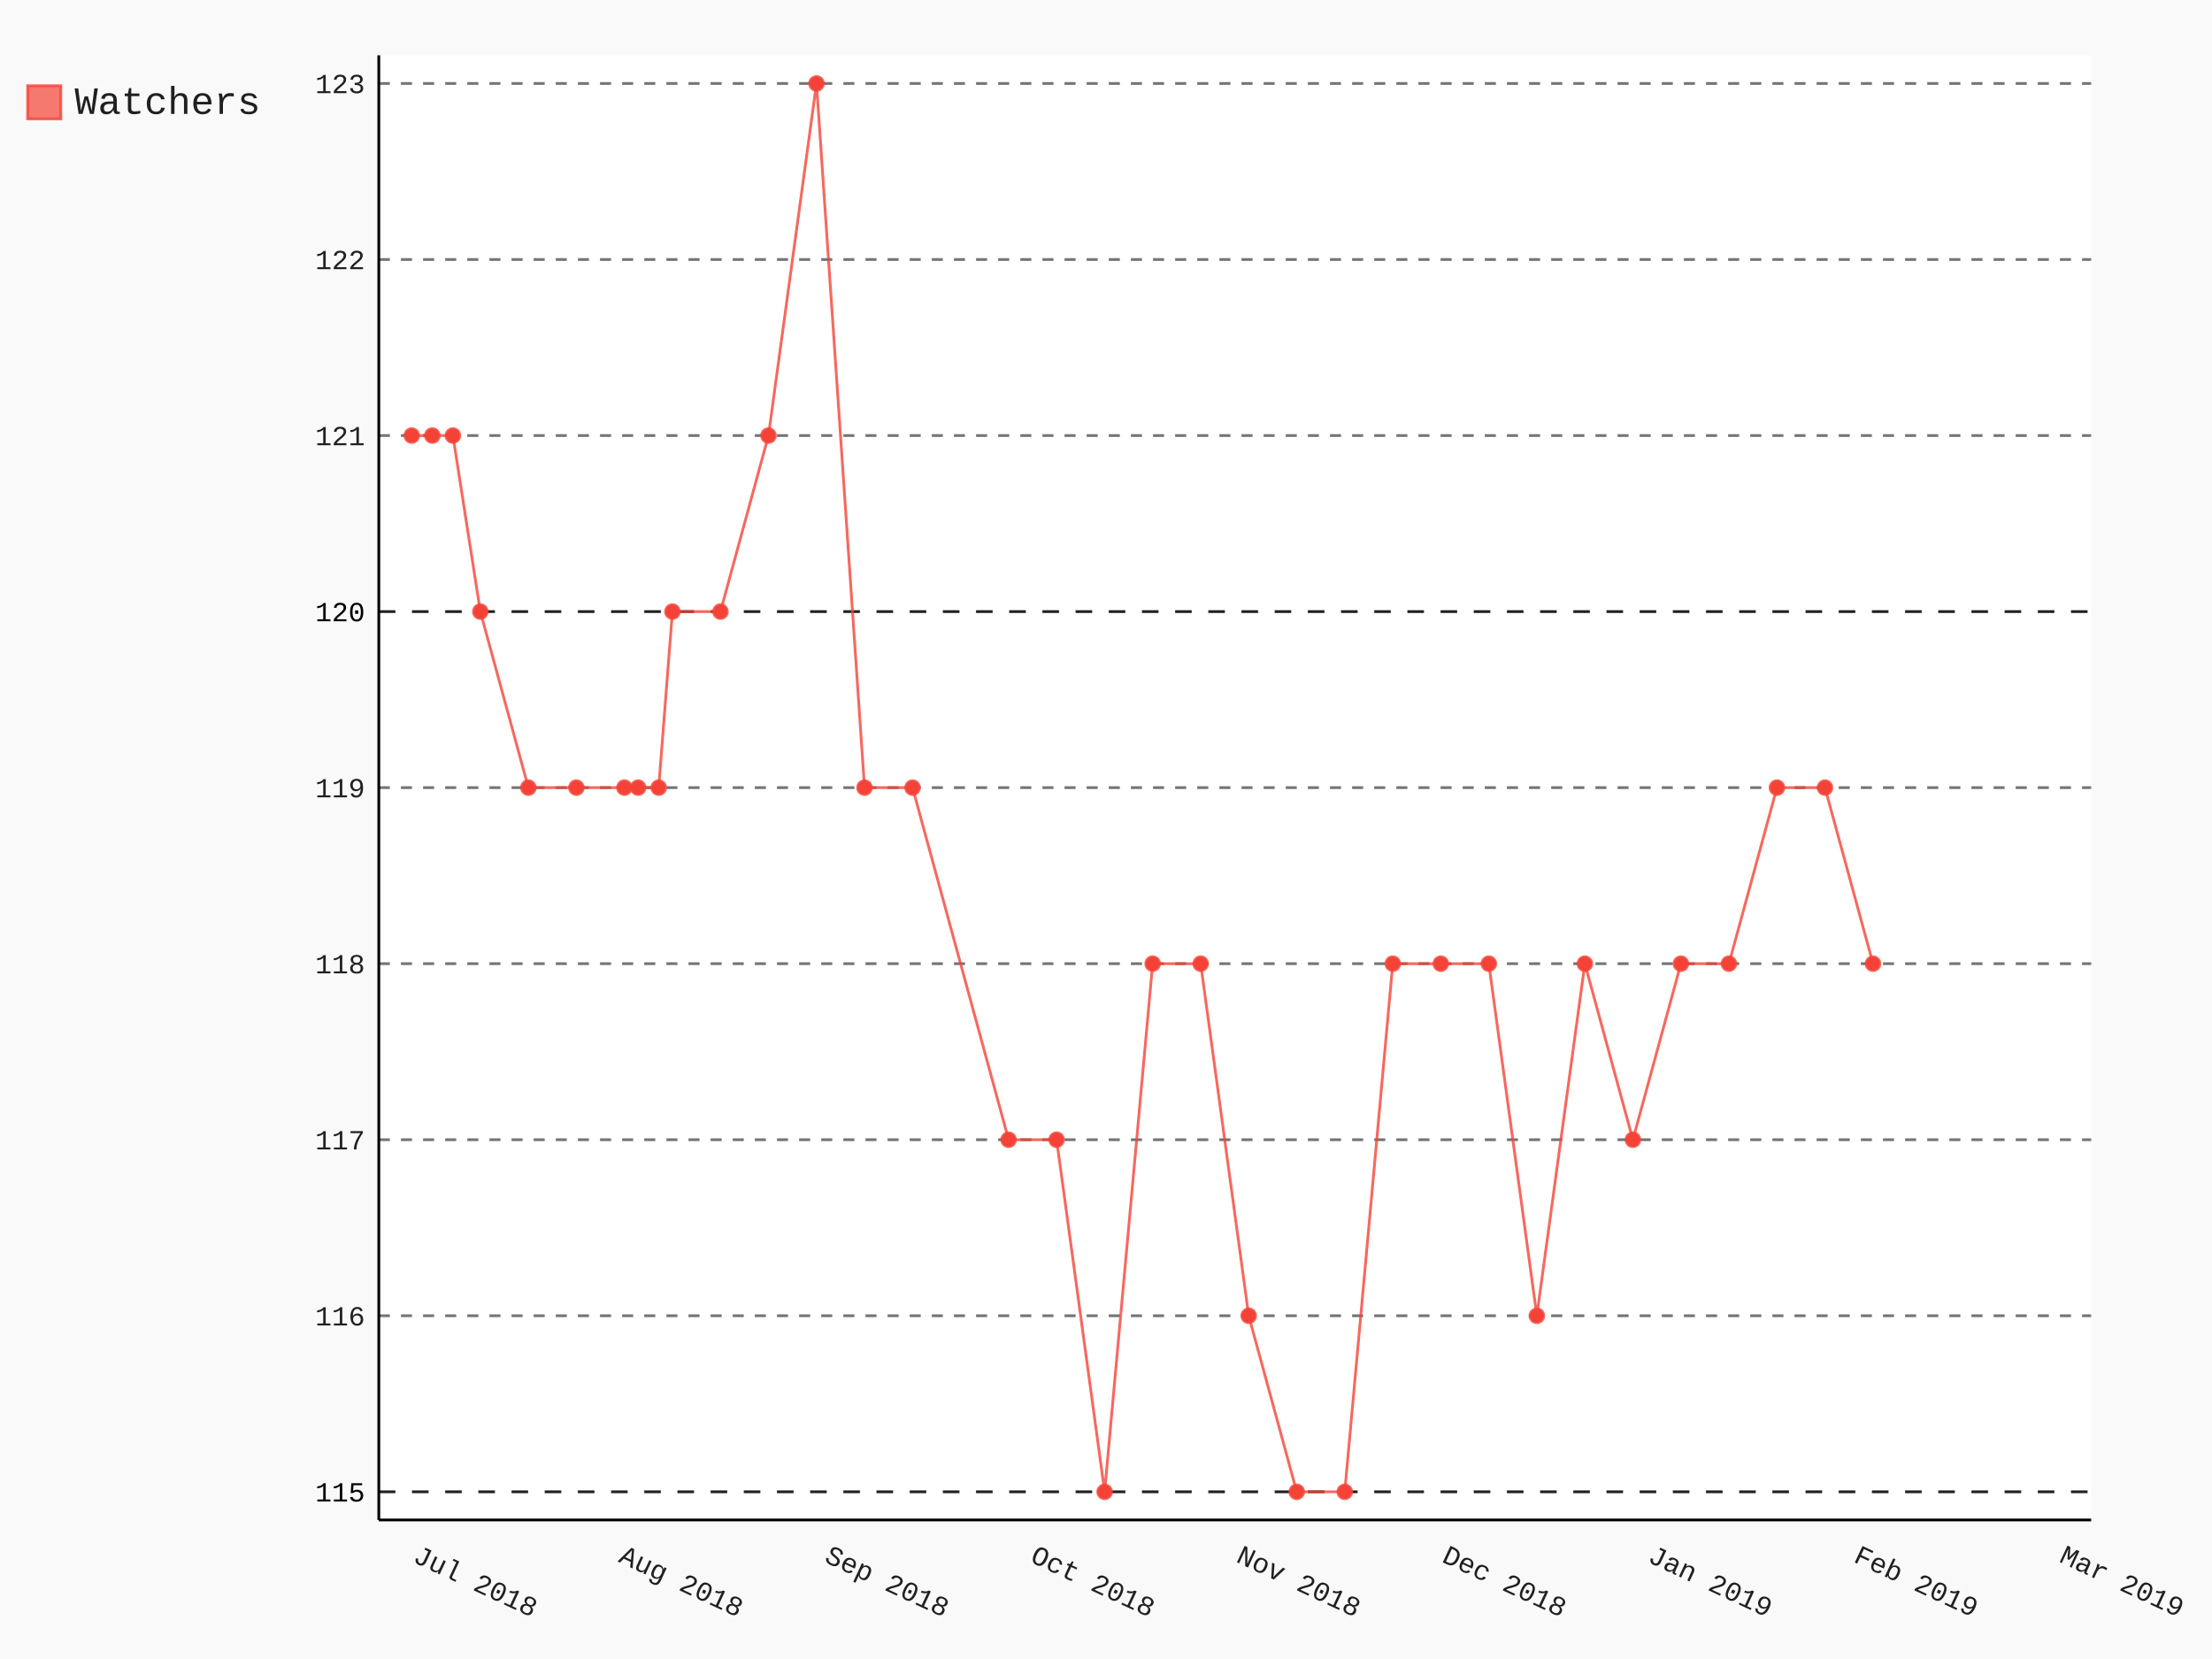
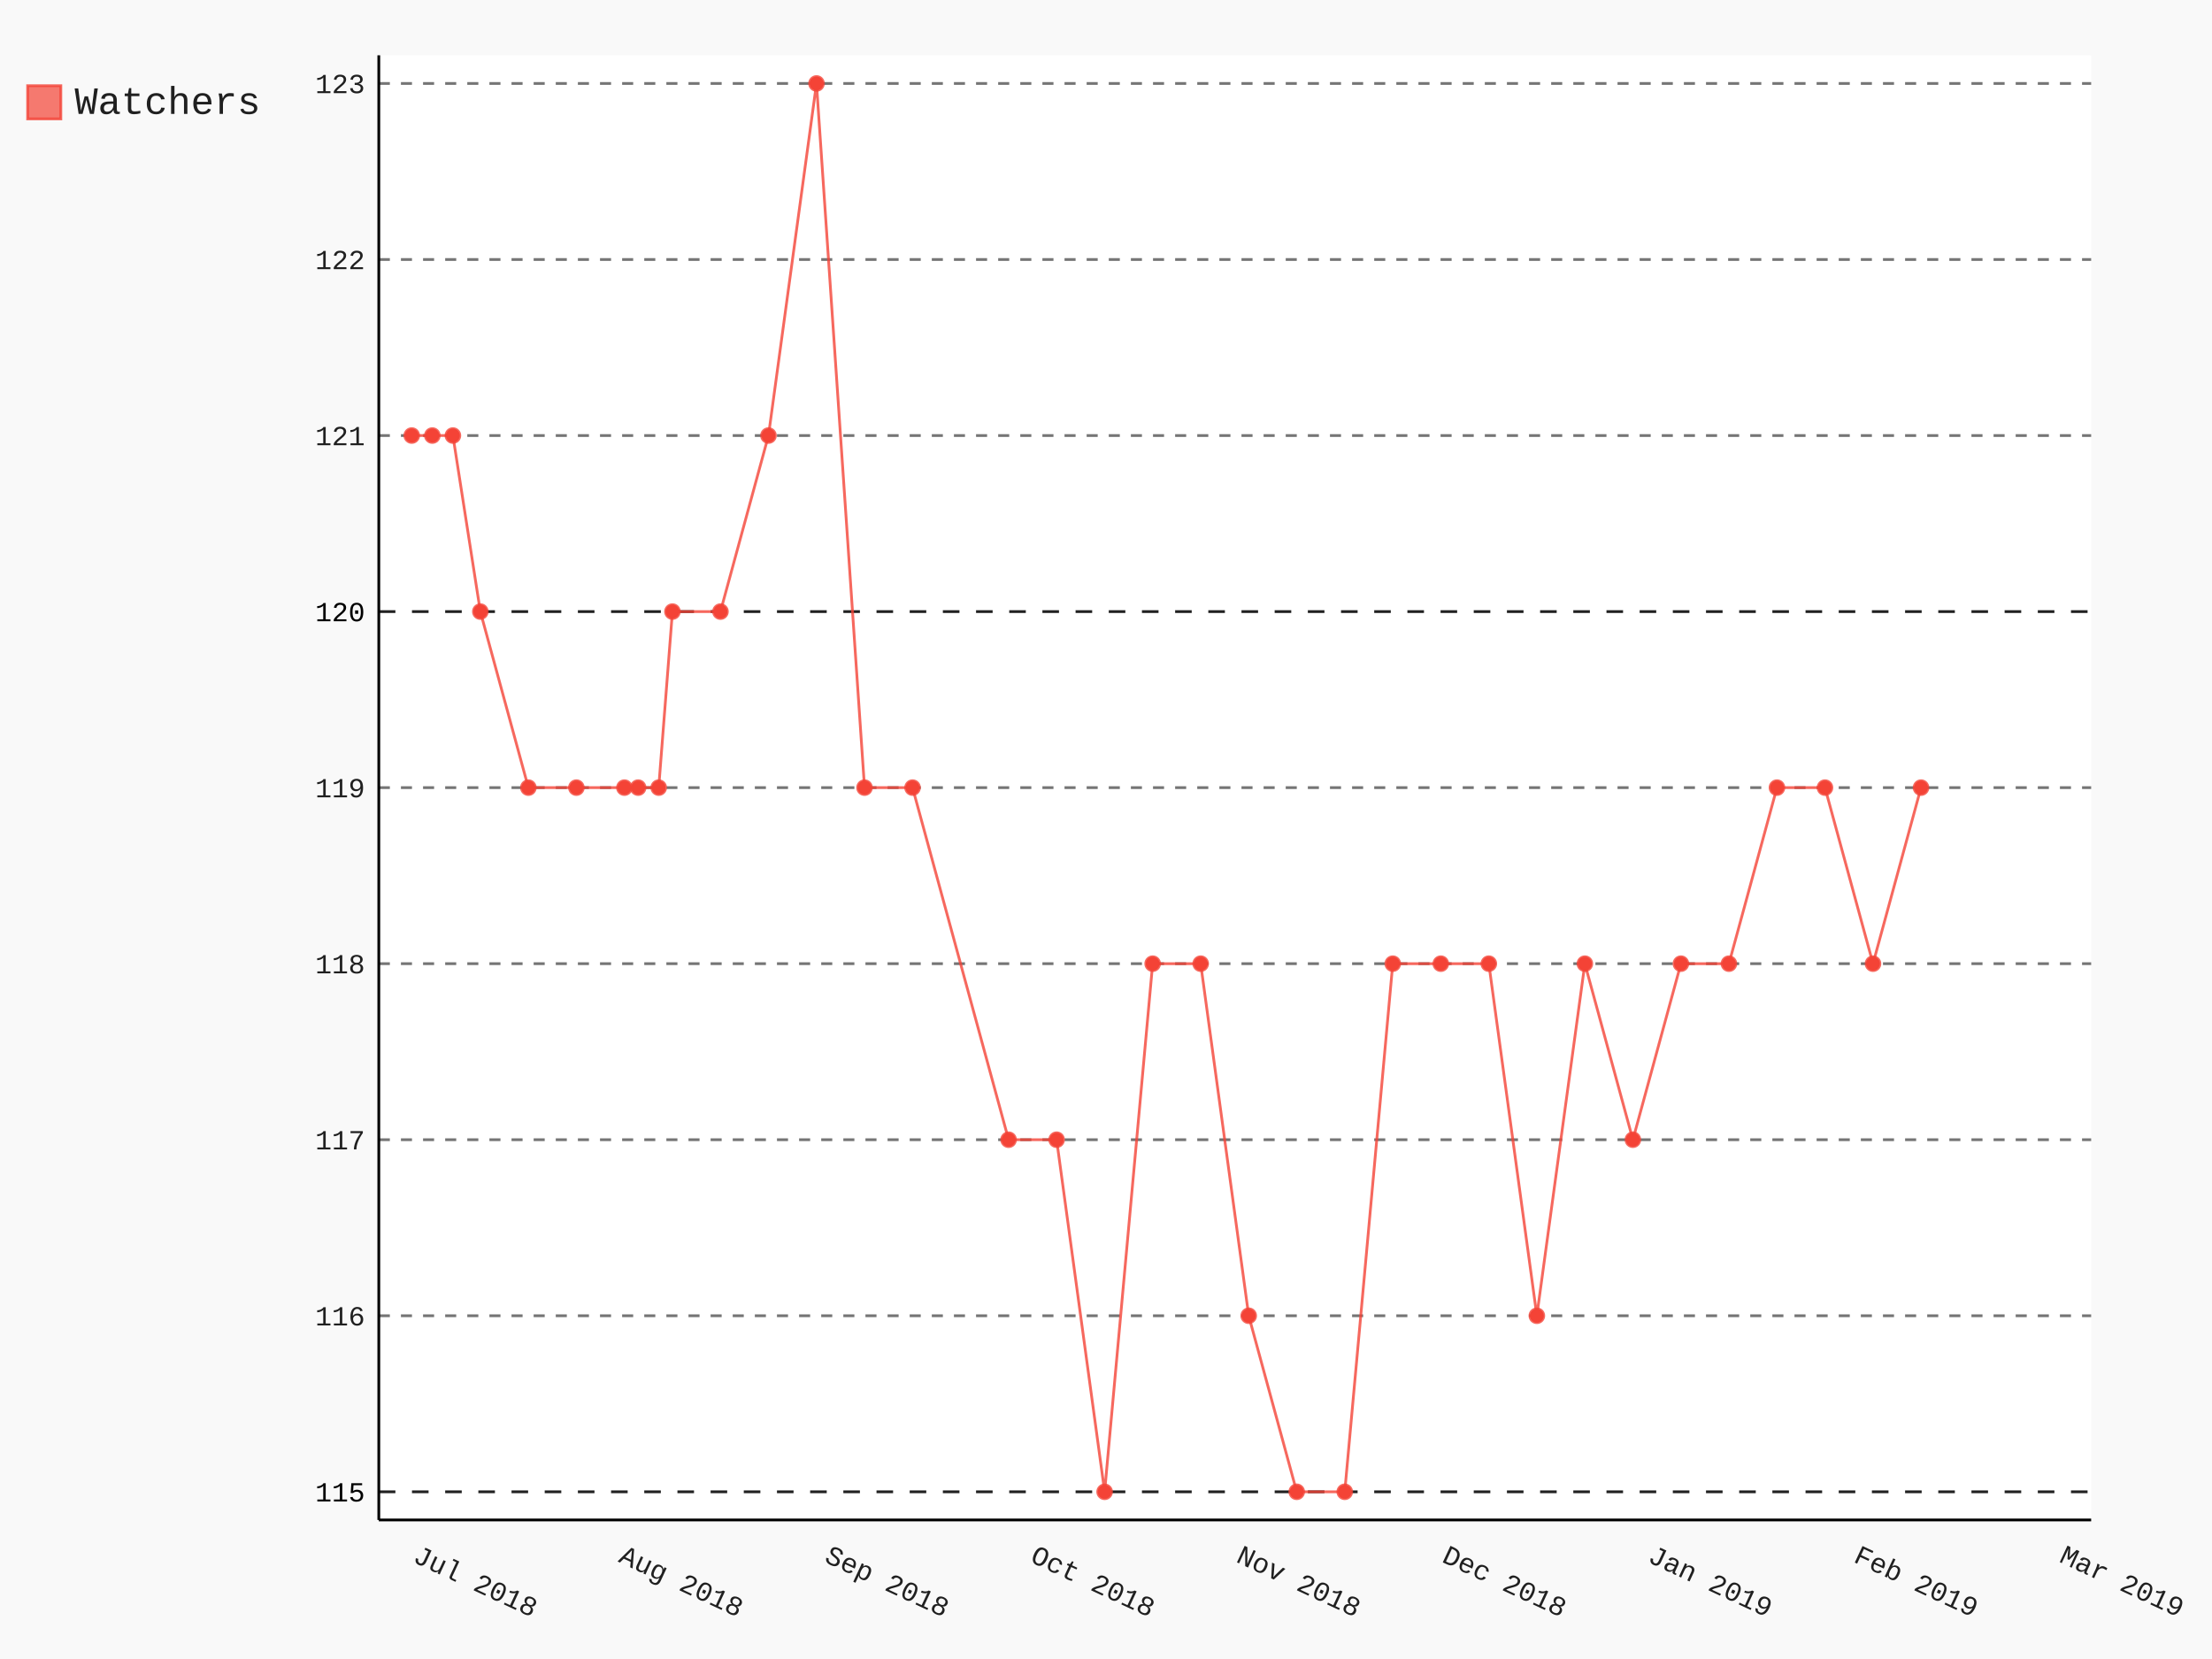
- <svg xmlns="http://www.w3.org/2000/svg" class="pygal-chart" id="chart-f0ed4938-9b56-4d25-bc32-b0500ae41add" viewBox="0 0 800 600">
+ <svg xmlns="http://www.w3.org/2000/svg" class="pygal-chart" id="chart-9d3630bd-e6de-4e2f-aa2a-68139c713063" viewBox="0 0 800 600">
  <defs>
-     <style type="text/css">#chart-f0ed4938-9b56-4d25-bc32-b0500ae41add{-webkit-user-select:none;-webkit-font-smoothing:antialiased;font-family:Consolas,"Liberation Mono",Menlo,Courier,monospace}#chart-f0ed4938-9b56-4d25-bc32-b0500ae41add .title{font-family:Consolas,"Liberation Mono",Menlo,Courier,monospace;font-size:16px}#chart-f0ed4938-9b56-4d25-bc32-b0500ae41add .legends .legend text{font-family:Consolas,"Liberation Mono",Menlo,Courier,monospace;font-size:14px}#chart-f0ed4938-9b56-4d25-bc32-b0500ae41add .axis text{font-family:Consolas,"Liberation Mono",Menlo,Courier,monospace;font-size:10px}#chart-f0ed4938-9b56-4d25-bc32-b0500ae41add .axis text.major{font-family:Consolas,"Liberation Mono",Menlo,Courier,monospace;font-size:10px}#chart-f0ed4938-9b56-4d25-bc32-b0500ae41add .text-overlay text.value{font-family:Consolas,"Liberation Mono",Menlo,Courier,monospace;font-size:16px}#chart-f0ed4938-9b56-4d25-bc32-b0500ae41add .text-overlay text.label{font-family:Consolas,"Liberation Mono",Menlo,Courier,monospace;font-size:10px}#chart-f0ed4938-9b56-4d25-bc32-b0500ae41add .tooltip{font-family:Consolas,"Liberation Mono",Menlo,Courier,monospace;font-size:14px}#chart-f0ed4938-9b56-4d25-bc32-b0500ae41add text.no_data{font-family:Consolas,"Liberation Mono",Menlo,Courier,monospace;font-size:64px}
- #chart-f0ed4938-9b56-4d25-bc32-b0500ae41add{background-color:rgba(249,249,249,1)}#chart-f0ed4938-9b56-4d25-bc32-b0500ae41add path,#chart-f0ed4938-9b56-4d25-bc32-b0500ae41add line,#chart-f0ed4938-9b56-4d25-bc32-b0500ae41add rect,#chart-f0ed4938-9b56-4d25-bc32-b0500ae41add circle{-webkit-transition:150ms;-moz-transition:150ms;transition:150ms}#chart-f0ed4938-9b56-4d25-bc32-b0500ae41add .graph &gt; .background{fill:rgba(249,249,249,1)}#chart-f0ed4938-9b56-4d25-bc32-b0500ae41add .plot &gt; .background{fill:rgba(255,255,255,1)}#chart-f0ed4938-9b56-4d25-bc32-b0500ae41add .graph{fill:rgba(0,0,0,.87)}#chart-f0ed4938-9b56-4d25-bc32-b0500ae41add text.no_data{fill:rgba(0,0,0,1)}#chart-f0ed4938-9b56-4d25-bc32-b0500ae41add .title{fill:rgba(0,0,0,1)}#chart-f0ed4938-9b56-4d25-bc32-b0500ae41add .legends .legend text{fill:rgba(0,0,0,.87)}#chart-f0ed4938-9b56-4d25-bc32-b0500ae41add .legends .legend:hover text{fill:rgba(0,0,0,1)}#chart-f0ed4938-9b56-4d25-bc32-b0500ae41add .axis .line{stroke:rgba(0,0,0,1)}#chart-f0ed4938-9b56-4d25-bc32-b0500ae41add .axis .guide.line{stroke:rgba(0,0,0,.54)}#chart-f0ed4938-9b56-4d25-bc32-b0500ae41add .axis .major.line{stroke:rgba(0,0,0,.87)}#chart-f0ed4938-9b56-4d25-bc32-b0500ae41add .axis text.major{fill:rgba(0,0,0,1)}#chart-f0ed4938-9b56-4d25-bc32-b0500ae41add .axis.y .guides:hover .guide.line,#chart-f0ed4938-9b56-4d25-bc32-b0500ae41add .line-graph .axis.x .guides:hover .guide.line,#chart-f0ed4938-9b56-4d25-bc32-b0500ae41add .stackedline-graph .axis.x .guides:hover .guide.line,#chart-f0ed4938-9b56-4d25-bc32-b0500ae41add .xy-graph .axis.x .guides:hover .guide.line{stroke:rgba(0,0,0,1)}#chart-f0ed4938-9b56-4d25-bc32-b0500ae41add .axis .guides:hover text{fill:rgba(0,0,0,1)}#chart-f0ed4938-9b56-4d25-bc32-b0500ae41add .reactive{fill-opacity:.7;stroke-opacity:.8}#chart-f0ed4938-9b56-4d25-bc32-b0500ae41add .ci{stroke:rgba(0,0,0,.87)}#chart-f0ed4938-9b56-4d25-bc32-b0500ae41add .reactive.active,#chart-f0ed4938-9b56-4d25-bc32-b0500ae41add .active .reactive{fill-opacity:.8;stroke-opacity:.9;stroke-width:4}#chart-f0ed4938-9b56-4d25-bc32-b0500ae41add .ci .reactive.active{stroke-width:1.5}#chart-f0ed4938-9b56-4d25-bc32-b0500ae41add .series text{fill:rgba(0,0,0,1)}#chart-f0ed4938-9b56-4d25-bc32-b0500ae41add .tooltip rect{fill:rgba(255,255,255,1);stroke:rgba(0,0,0,1);-webkit-transition:opacity 150ms;-moz-transition:opacity 150ms;transition:opacity 150ms}#chart-f0ed4938-9b56-4d25-bc32-b0500ae41add .tooltip .label{fill:rgba(0,0,0,.87)}#chart-f0ed4938-9b56-4d25-bc32-b0500ae41add .tooltip .label{fill:rgba(0,0,0,.87)}#chart-f0ed4938-9b56-4d25-bc32-b0500ae41add .tooltip .legend{font-size:.8em;fill:rgba(0,0,0,.54)}#chart-f0ed4938-9b56-4d25-bc32-b0500ae41add .tooltip .x_label{font-size:.6em;fill:rgba(0,0,0,1)}#chart-f0ed4938-9b56-4d25-bc32-b0500ae41add .tooltip .xlink{font-size:.5em;text-decoration:underline}#chart-f0ed4938-9b56-4d25-bc32-b0500ae41add .tooltip .value{font-size:1.5em}#chart-f0ed4938-9b56-4d25-bc32-b0500ae41add .bound{font-size:.5em}#chart-f0ed4938-9b56-4d25-bc32-b0500ae41add .max-value{font-size:.75em;fill:rgba(0,0,0,.54)}#chart-f0ed4938-9b56-4d25-bc32-b0500ae41add .map-element{fill:rgba(255,255,255,1);stroke:rgba(0,0,0,.54) !important}#chart-f0ed4938-9b56-4d25-bc32-b0500ae41add .map-element .reactive{fill-opacity:inherit;stroke-opacity:inherit}#chart-f0ed4938-9b56-4d25-bc32-b0500ae41add .color-0,#chart-f0ed4938-9b56-4d25-bc32-b0500ae41add .color-0 a:visited{stroke:#F44336;fill:#F44336}#chart-f0ed4938-9b56-4d25-bc32-b0500ae41add .text-overlay .color-0 text{fill:black}
- #chart-f0ed4938-9b56-4d25-bc32-b0500ae41add text.no_data{text-anchor:middle}#chart-f0ed4938-9b56-4d25-bc32-b0500ae41add .guide.line{fill:none}#chart-f0ed4938-9b56-4d25-bc32-b0500ae41add .centered{text-anchor:middle}#chart-f0ed4938-9b56-4d25-bc32-b0500ae41add .title{text-anchor:middle}#chart-f0ed4938-9b56-4d25-bc32-b0500ae41add .legends .legend text{fill-opacity:1}#chart-f0ed4938-9b56-4d25-bc32-b0500ae41add .axis.x text{text-anchor:middle}#chart-f0ed4938-9b56-4d25-bc32-b0500ae41add .axis.x:not(.web) text[transform]{text-anchor:start}#chart-f0ed4938-9b56-4d25-bc32-b0500ae41add .axis.x:not(.web) text[transform].backwards{text-anchor:end}#chart-f0ed4938-9b56-4d25-bc32-b0500ae41add .axis.y text{text-anchor:end}#chart-f0ed4938-9b56-4d25-bc32-b0500ae41add .axis.y text[transform].backwards{text-anchor:start}#chart-f0ed4938-9b56-4d25-bc32-b0500ae41add .axis.y2 text{text-anchor:start}#chart-f0ed4938-9b56-4d25-bc32-b0500ae41add .axis.y2 text[transform].backwards{text-anchor:end}#chart-f0ed4938-9b56-4d25-bc32-b0500ae41add .axis .guide.line{stroke-dasharray:4,4}#chart-f0ed4938-9b56-4d25-bc32-b0500ae41add .axis .major.guide.line{stroke-dasharray:6,6}#chart-f0ed4938-9b56-4d25-bc32-b0500ae41add .horizontal .axis.y .guide.line,#chart-f0ed4938-9b56-4d25-bc32-b0500ae41add .horizontal .axis.y2 .guide.line,#chart-f0ed4938-9b56-4d25-bc32-b0500ae41add .vertical .axis.x .guide.line{opacity:0}#chart-f0ed4938-9b56-4d25-bc32-b0500ae41add .horizontal .axis.always_show .guide.line,#chart-f0ed4938-9b56-4d25-bc32-b0500ae41add .vertical .axis.always_show .guide.line{opacity:1 !important}#chart-f0ed4938-9b56-4d25-bc32-b0500ae41add .axis.y .guides:hover .guide.line,#chart-f0ed4938-9b56-4d25-bc32-b0500ae41add .axis.y2 .guides:hover .guide.line,#chart-f0ed4938-9b56-4d25-bc32-b0500ae41add .axis.x .guides:hover .guide.line{opacity:1}#chart-f0ed4938-9b56-4d25-bc32-b0500ae41add .axis .guides:hover text{opacity:1}#chart-f0ed4938-9b56-4d25-bc32-b0500ae41add .nofill{fill:none}#chart-f0ed4938-9b56-4d25-bc32-b0500ae41add .subtle-fill{fill-opacity:.2}#chart-f0ed4938-9b56-4d25-bc32-b0500ae41add .dot{stroke-width:1px;fill-opacity:1}#chart-f0ed4938-9b56-4d25-bc32-b0500ae41add .dot.active{stroke-width:5px}#chart-f0ed4938-9b56-4d25-bc32-b0500ae41add .dot.negative{fill:transparent}#chart-f0ed4938-9b56-4d25-bc32-b0500ae41add text,#chart-f0ed4938-9b56-4d25-bc32-b0500ae41add tspan{stroke:none !important}#chart-f0ed4938-9b56-4d25-bc32-b0500ae41add .series text.active{opacity:1}#chart-f0ed4938-9b56-4d25-bc32-b0500ae41add .tooltip rect{fill-opacity:.95;stroke-width:.5}#chart-f0ed4938-9b56-4d25-bc32-b0500ae41add .tooltip text{fill-opacity:1}#chart-f0ed4938-9b56-4d25-bc32-b0500ae41add .showable{visibility:hidden}#chart-f0ed4938-9b56-4d25-bc32-b0500ae41add .showable.shown{visibility:visible}#chart-f0ed4938-9b56-4d25-bc32-b0500ae41add .gauge-background{fill:rgba(229,229,229,1);stroke:none}#chart-f0ed4938-9b56-4d25-bc32-b0500ae41add .bg-lines{stroke:rgba(249,249,249,1);stroke-width:2px}</style>
+     <style type="text/css">#chart-9d3630bd-e6de-4e2f-aa2a-68139c713063{-webkit-user-select:none;-webkit-font-smoothing:antialiased;font-family:Consolas,"Liberation Mono",Menlo,Courier,monospace}#chart-9d3630bd-e6de-4e2f-aa2a-68139c713063 .title{font-family:Consolas,"Liberation Mono",Menlo,Courier,monospace;font-size:16px}#chart-9d3630bd-e6de-4e2f-aa2a-68139c713063 .legends .legend text{font-family:Consolas,"Liberation Mono",Menlo,Courier,monospace;font-size:14px}#chart-9d3630bd-e6de-4e2f-aa2a-68139c713063 .axis text{font-family:Consolas,"Liberation Mono",Menlo,Courier,monospace;font-size:10px}#chart-9d3630bd-e6de-4e2f-aa2a-68139c713063 .axis text.major{font-family:Consolas,"Liberation Mono",Menlo,Courier,monospace;font-size:10px}#chart-9d3630bd-e6de-4e2f-aa2a-68139c713063 .text-overlay text.value{font-family:Consolas,"Liberation Mono",Menlo,Courier,monospace;font-size:16px}#chart-9d3630bd-e6de-4e2f-aa2a-68139c713063 .text-overlay text.label{font-family:Consolas,"Liberation Mono",Menlo,Courier,monospace;font-size:10px}#chart-9d3630bd-e6de-4e2f-aa2a-68139c713063 .tooltip{font-family:Consolas,"Liberation Mono",Menlo,Courier,monospace;font-size:14px}#chart-9d3630bd-e6de-4e2f-aa2a-68139c713063 text.no_data{font-family:Consolas,"Liberation Mono",Menlo,Courier,monospace;font-size:64px}
+ #chart-9d3630bd-e6de-4e2f-aa2a-68139c713063{background-color:rgba(249,249,249,1)}#chart-9d3630bd-e6de-4e2f-aa2a-68139c713063 path,#chart-9d3630bd-e6de-4e2f-aa2a-68139c713063 line,#chart-9d3630bd-e6de-4e2f-aa2a-68139c713063 rect,#chart-9d3630bd-e6de-4e2f-aa2a-68139c713063 circle{-webkit-transition:150ms;-moz-transition:150ms;transition:150ms}#chart-9d3630bd-e6de-4e2f-aa2a-68139c713063 .graph &gt; .background{fill:rgba(249,249,249,1)}#chart-9d3630bd-e6de-4e2f-aa2a-68139c713063 .plot &gt; .background{fill:rgba(255,255,255,1)}#chart-9d3630bd-e6de-4e2f-aa2a-68139c713063 .graph{fill:rgba(0,0,0,.87)}#chart-9d3630bd-e6de-4e2f-aa2a-68139c713063 text.no_data{fill:rgba(0,0,0,1)}#chart-9d3630bd-e6de-4e2f-aa2a-68139c713063 .title{fill:rgba(0,0,0,1)}#chart-9d3630bd-e6de-4e2f-aa2a-68139c713063 .legends .legend text{fill:rgba(0,0,0,.87)}#chart-9d3630bd-e6de-4e2f-aa2a-68139c713063 .legends .legend:hover text{fill:rgba(0,0,0,1)}#chart-9d3630bd-e6de-4e2f-aa2a-68139c713063 .axis .line{stroke:rgba(0,0,0,1)}#chart-9d3630bd-e6de-4e2f-aa2a-68139c713063 .axis .guide.line{stroke:rgba(0,0,0,.54)}#chart-9d3630bd-e6de-4e2f-aa2a-68139c713063 .axis .major.line{stroke:rgba(0,0,0,.87)}#chart-9d3630bd-e6de-4e2f-aa2a-68139c713063 .axis text.major{fill:rgba(0,0,0,1)}#chart-9d3630bd-e6de-4e2f-aa2a-68139c713063 .axis.y .guides:hover .guide.line,#chart-9d3630bd-e6de-4e2f-aa2a-68139c713063 .line-graph .axis.x .guides:hover .guide.line,#chart-9d3630bd-e6de-4e2f-aa2a-68139c713063 .stackedline-graph .axis.x .guides:hover .guide.line,#chart-9d3630bd-e6de-4e2f-aa2a-68139c713063 .xy-graph .axis.x .guides:hover .guide.line{stroke:rgba(0,0,0,1)}#chart-9d3630bd-e6de-4e2f-aa2a-68139c713063 .axis .guides:hover text{fill:rgba(0,0,0,1)}#chart-9d3630bd-e6de-4e2f-aa2a-68139c713063 .reactive{fill-opacity:.7;stroke-opacity:.8}#chart-9d3630bd-e6de-4e2f-aa2a-68139c713063 .ci{stroke:rgba(0,0,0,.87)}#chart-9d3630bd-e6de-4e2f-aa2a-68139c713063 .reactive.active,#chart-9d3630bd-e6de-4e2f-aa2a-68139c713063 .active .reactive{fill-opacity:.8;stroke-opacity:.9;stroke-width:4}#chart-9d3630bd-e6de-4e2f-aa2a-68139c713063 .ci .reactive.active{stroke-width:1.5}#chart-9d3630bd-e6de-4e2f-aa2a-68139c713063 .series text{fill:rgba(0,0,0,1)}#chart-9d3630bd-e6de-4e2f-aa2a-68139c713063 .tooltip rect{fill:rgba(255,255,255,1);stroke:rgba(0,0,0,1);-webkit-transition:opacity 150ms;-moz-transition:opacity 150ms;transition:opacity 150ms}#chart-9d3630bd-e6de-4e2f-aa2a-68139c713063 .tooltip .label{fill:rgba(0,0,0,.87)}#chart-9d3630bd-e6de-4e2f-aa2a-68139c713063 .tooltip .label{fill:rgba(0,0,0,.87)}#chart-9d3630bd-e6de-4e2f-aa2a-68139c713063 .tooltip .legend{font-size:.8em;fill:rgba(0,0,0,.54)}#chart-9d3630bd-e6de-4e2f-aa2a-68139c713063 .tooltip .x_label{font-size:.6em;fill:rgba(0,0,0,1)}#chart-9d3630bd-e6de-4e2f-aa2a-68139c713063 .tooltip .xlink{font-size:.5em;text-decoration:underline}#chart-9d3630bd-e6de-4e2f-aa2a-68139c713063 .tooltip .value{font-size:1.5em}#chart-9d3630bd-e6de-4e2f-aa2a-68139c713063 .bound{font-size:.5em}#chart-9d3630bd-e6de-4e2f-aa2a-68139c713063 .max-value{font-size:.75em;fill:rgba(0,0,0,.54)}#chart-9d3630bd-e6de-4e2f-aa2a-68139c713063 .map-element{fill:rgba(255,255,255,1);stroke:rgba(0,0,0,.54) !important}#chart-9d3630bd-e6de-4e2f-aa2a-68139c713063 .map-element .reactive{fill-opacity:inherit;stroke-opacity:inherit}#chart-9d3630bd-e6de-4e2f-aa2a-68139c713063 .color-0,#chart-9d3630bd-e6de-4e2f-aa2a-68139c713063 .color-0 a:visited{stroke:#F44336;fill:#F44336}#chart-9d3630bd-e6de-4e2f-aa2a-68139c713063 .text-overlay .color-0 text{fill:black}
+ #chart-9d3630bd-e6de-4e2f-aa2a-68139c713063 text.no_data{text-anchor:middle}#chart-9d3630bd-e6de-4e2f-aa2a-68139c713063 .guide.line{fill:none}#chart-9d3630bd-e6de-4e2f-aa2a-68139c713063 .centered{text-anchor:middle}#chart-9d3630bd-e6de-4e2f-aa2a-68139c713063 .title{text-anchor:middle}#chart-9d3630bd-e6de-4e2f-aa2a-68139c713063 .legends .legend text{fill-opacity:1}#chart-9d3630bd-e6de-4e2f-aa2a-68139c713063 .axis.x text{text-anchor:middle}#chart-9d3630bd-e6de-4e2f-aa2a-68139c713063 .axis.x:not(.web) text[transform]{text-anchor:start}#chart-9d3630bd-e6de-4e2f-aa2a-68139c713063 .axis.x:not(.web) text[transform].backwards{text-anchor:end}#chart-9d3630bd-e6de-4e2f-aa2a-68139c713063 .axis.y text{text-anchor:end}#chart-9d3630bd-e6de-4e2f-aa2a-68139c713063 .axis.y text[transform].backwards{text-anchor:start}#chart-9d3630bd-e6de-4e2f-aa2a-68139c713063 .axis.y2 text{text-anchor:start}#chart-9d3630bd-e6de-4e2f-aa2a-68139c713063 .axis.y2 text[transform].backwards{text-anchor:end}#chart-9d3630bd-e6de-4e2f-aa2a-68139c713063 .axis .guide.line{stroke-dasharray:4,4}#chart-9d3630bd-e6de-4e2f-aa2a-68139c713063 .axis .major.guide.line{stroke-dasharray:6,6}#chart-9d3630bd-e6de-4e2f-aa2a-68139c713063 .horizontal .axis.y .guide.line,#chart-9d3630bd-e6de-4e2f-aa2a-68139c713063 .horizontal .axis.y2 .guide.line,#chart-9d3630bd-e6de-4e2f-aa2a-68139c713063 .vertical .axis.x .guide.line{opacity:0}#chart-9d3630bd-e6de-4e2f-aa2a-68139c713063 .horizontal .axis.always_show .guide.line,#chart-9d3630bd-e6de-4e2f-aa2a-68139c713063 .vertical .axis.always_show .guide.line{opacity:1 !important}#chart-9d3630bd-e6de-4e2f-aa2a-68139c713063 .axis.y .guides:hover .guide.line,#chart-9d3630bd-e6de-4e2f-aa2a-68139c713063 .axis.y2 .guides:hover .guide.line,#chart-9d3630bd-e6de-4e2f-aa2a-68139c713063 .axis.x .guides:hover .guide.line{opacity:1}#chart-9d3630bd-e6de-4e2f-aa2a-68139c713063 .axis .guides:hover text{opacity:1}#chart-9d3630bd-e6de-4e2f-aa2a-68139c713063 .nofill{fill:none}#chart-9d3630bd-e6de-4e2f-aa2a-68139c713063 .subtle-fill{fill-opacity:.2}#chart-9d3630bd-e6de-4e2f-aa2a-68139c713063 .dot{stroke-width:1px;fill-opacity:1}#chart-9d3630bd-e6de-4e2f-aa2a-68139c713063 .dot.active{stroke-width:5px}#chart-9d3630bd-e6de-4e2f-aa2a-68139c713063 .dot.negative{fill:transparent}#chart-9d3630bd-e6de-4e2f-aa2a-68139c713063 text,#chart-9d3630bd-e6de-4e2f-aa2a-68139c713063 tspan{stroke:none !important}#chart-9d3630bd-e6de-4e2f-aa2a-68139c713063 .series text.active{opacity:1}#chart-9d3630bd-e6de-4e2f-aa2a-68139c713063 .tooltip rect{fill-opacity:.95;stroke-width:.5}#chart-9d3630bd-e6de-4e2f-aa2a-68139c713063 .tooltip text{fill-opacity:1}#chart-9d3630bd-e6de-4e2f-aa2a-68139c713063 .showable{visibility:hidden}#chart-9d3630bd-e6de-4e2f-aa2a-68139c713063 .showable.shown{visibility:visible}#chart-9d3630bd-e6de-4e2f-aa2a-68139c713063 .gauge-background{fill:rgba(229,229,229,1);stroke:none}#chart-9d3630bd-e6de-4e2f-aa2a-68139c713063 .bg-lines{stroke:rgba(249,249,249,1);stroke-width:2px}</style>
  </defs>
  <g class="graph datetimeline-graph vertical">
    <rect class="background" height="600" width="800" x="0" y="0" />
    <g class="plot" transform="translate(137, 20)">
      <rect class="background" height="529.714" width="619.297" x="0" y="0" />
      <g class="axis y always_show">
        <path class="line" d="M0 529.714 h619.297" />
        <g class="guides">
          <path class="major guide line" d="M0 519.528 h619.297" />
          <text class="major" x="-5" y="523.028">115</text>
        </g>
        <g class="guides">
          <path class="guide line" d="M0 455.86 h619.297" />
          <text class="" x="-5" y="459.36">116</text>
        </g>
        <g class="guides">
          <path class="guide line" d="M0 392.192 h619.297" />
          <text class="" x="-5" y="395.692">117</text>
        </g>
        <g class="guides">
          <path class="guide line" d="M0 328.525 h619.297" />
          <text class="" x="-5" y="332.025">118</text>
        </g>
        <g class="guides">
          <path class="guide line" d="M0 264.857 h619.297" />
          <text class="" x="-5" y="268.357">119</text>
        </g>
        <g class="guides">
          <path class="major guide line" d="M0 201.19 h619.297" />
          <text class="major" x="-5" y="204.69">120</text>
        </g>
        <g class="guides">
          <path class="guide line" d="M0 137.522 h619.297" />
          <text class="" x="-5" y="141.022">121</text>
        </g>
        <g class="guides">
          <path class="guide line" d="M0 73.854 h619.297" />
          <text class="" x="-5" y="77.354">122</text>
        </g>
        <g class="guides">
          <path class="guide line" d="M0 10.187 h619.297" />
          <text class="" x="-5" y="13.687">123</text>
        </g>
      </g>
      <g class="axis x">
        <path class="line" d="M0 0 v529.714" />
        <g class="guides">
          <path class="guide line" d="M11.91 0 v529.714" />
          <text class="" transform="rotate(25 11.90956 544.7143)" x="11.91" y="544.714">Jul 2018</text>
        </g>
        <g class="guides">
          <path class="guide line" d="M86.344 0 v529.714" />
          <text class="" transform="rotate(25 86.34432 544.7143)" x="86.344" y="544.714">Aug 2018</text>
        </g>
        <g class="guides">
          <path class="guide line" d="M160.779 0 v529.714" />
          <text class="" transform="rotate(25 160.7791 544.7143)" x="160.779" y="544.714">Sep 2018</text>
        </g>
        <g class="guides">
          <path class="guide line" d="M235.214 0 v529.714" />
          <text class="" transform="rotate(25 235.2139 544.7143)" x="235.214" y="544.714">Oct 2018</text>
        </g>
        <g class="guides">
          <path class="guide line" d="M309.649 0 v529.714" />
          <text class="" transform="rotate(25 309.6486 544.7143)" x="309.649" y="544.714">Nov 2018</text>
        </g>
        <g class="guides">
          <path class="guide line" d="M384.083 0 v529.714" />
          <text class="" transform="rotate(25 384.0834 544.7143)" x="384.083" y="544.714">Dec 2018</text>
        </g>
        <g class="guides">
          <path class="guide line" d="M458.518 0 v529.714" />
          <text class="" transform="rotate(25 458.5181 544.7143)" x="458.518" y="544.714">Jan 2019</text>
        </g>
        <g class="guides">
          <path class="guide line" d="M532.953 0 v529.714" />
          <text class="" transform="rotate(25 532.9529 544.7143)" x="532.953" y="544.714">Feb 2019</text>
        </g>
        <g class="guides">
          <path class="guide line" d="M607.388 0 v529.714" />
          <text class="" transform="rotate(25 607.3877 544.7143)" x="607.388" y="544.714">Mar 2019</text>
        </g>
      </g>
      <g class="series serie-0 color-0">
-         <path class="line reactive nofill" d="M11.91 137.522 L19.353 137.522 26.797 137.522 36.721 201.19 54.089 264.857 71.457 264.857 88.825 264.857 93.788 264.857 101.231 264.857 106.194 201.19 123.562 201.19 140.93 137.522 158.298 10.187 175.666 264.857 193.034 264.857 227.77 392.192 245.138 392.192 262.507 519.528 279.875 328.525 297.243 328.525 314.611 455.86 331.979 519.528 349.347 519.528 366.715 328.525 384.083 328.525 401.451 328.525 418.82 455.86 436.188 328.525 453.556 392.192 470.924 328.525 488.292 328.525 505.66 264.857 523.028 264.857 540.396 328.525" />
+         <path class="line reactive nofill" d="M11.91 137.522 L19.353 137.522 26.797 137.522 36.721 201.19 54.089 264.857 71.457 264.857 88.825 264.857 93.788 264.857 101.231 264.857 106.194 201.19 123.562 201.19 140.93 137.522 158.298 10.187 175.666 264.857 193.034 264.857 227.77 392.192 245.138 392.192 262.507 519.528 279.875 328.525 297.243 328.525 314.611 455.86 331.979 519.528 349.347 519.528 366.715 328.525 384.083 328.525 401.451 328.525 418.82 455.86 436.188 328.525 453.556 392.192 470.924 328.525 488.292 328.525 505.66 264.857 523.028 264.857 540.396 328.525 557.764 264.857" />
      </g>
    </g>
    <g class="titles" />
    <g class="plot overlay" transform="translate(137, 20)">
      <g class="series serie-0 color-0">
        <g class="dots">
          <circle class="dot reactive tooltip-trigger" cx="11.91" cy="137.522" r="2.5" />
        </g>
        <g class="dots">
          <circle class="dot reactive tooltip-trigger" cx="19.353" cy="137.522" r="2.5" />
        </g>
        <g class="dots">
          <circle class="dot reactive tooltip-trigger" cx="26.797" cy="137.522" r="2.5" />
        </g>
        <g class="dots">
          <circle class="dot reactive tooltip-trigger" cx="36.721" cy="201.19" r="2.5" />
        </g>
        <g class="dots">
          <circle class="dot reactive tooltip-trigger" cx="54.089" cy="264.857" r="2.5" />
        </g>
        <g class="dots">
          <circle class="dot reactive tooltip-trigger" cx="71.457" cy="264.857" r="2.5" />
        </g>
        <g class="dots">
          <circle class="dot reactive tooltip-trigger" cx="88.825" cy="264.857" r="2.5" />
        </g>
        <g class="dots">
          <circle class="dot reactive tooltip-trigger" cx="93.788" cy="264.857" r="2.5" />
        </g>
        <g class="dots">
          <circle class="dot reactive tooltip-trigger" cx="101.231" cy="264.857" r="2.5" />
        </g>
        <g class="dots">
          <circle class="dot reactive tooltip-trigger" cx="106.194" cy="201.19" r="2.5" />
        </g>
        <g class="dots">
          <circle class="dot reactive tooltip-trigger" cx="123.562" cy="201.19" r="2.5" />
        </g>
        <g class="dots">
          <circle class="dot reactive tooltip-trigger" cx="140.93" cy="137.522" r="2.5" />
        </g>
        <g class="dots">
          <circle class="dot reactive tooltip-trigger" cx="158.298" cy="10.187" r="2.5" />
        </g>
        <g class="dots">
          <circle class="dot reactive tooltip-trigger" cx="175.666" cy="264.857" r="2.5" />
        </g>
        <g class="dots">
          <circle class="dot reactive tooltip-trigger" cx="193.034" cy="264.857" r="2.5" />
        </g>
        <g class="dots">
          <circle class="dot reactive tooltip-trigger" cx="227.77" cy="392.192" r="2.5" />
        </g>
        <g class="dots">
          <circle class="dot reactive tooltip-trigger" cx="245.138" cy="392.192" r="2.5" />
        </g>
        <g class="dots">
          <circle class="dot reactive tooltip-trigger" cx="262.507" cy="519.528" r="2.5" />
        </g>
        <g class="dots">
          <circle class="dot reactive tooltip-trigger" cx="279.875" cy="328.525" r="2.5" />
        </g>
        <g class="dots">
          <circle class="dot reactive tooltip-trigger" cx="297.243" cy="328.525" r="2.5" />
        </g>
        <g class="dots">
          <circle class="dot reactive tooltip-trigger" cx="314.611" cy="455.86" r="2.5" />
        </g>
        <g class="dots">
          <circle class="dot reactive tooltip-trigger" cx="331.979" cy="519.528" r="2.5" />
        </g>
        <g class="dots">
          <circle class="dot reactive tooltip-trigger" cx="349.347" cy="519.528" r="2.5" />
        </g>
        <g class="dots">
          <circle class="dot reactive tooltip-trigger" cx="366.715" cy="328.525" r="2.5" />
        </g>
        <g class="dots">
          <circle class="dot reactive tooltip-trigger" cx="384.083" cy="328.525" r="2.5" />
        </g>
        <g class="dots">
          <circle class="dot reactive tooltip-trigger" cx="401.451" cy="328.525" r="2.5" />
        </g>
        <g class="dots">
          <circle class="dot reactive tooltip-trigger" cx="418.82" cy="455.86" r="2.5" />
        </g>
        <g class="dots">
          <circle class="dot reactive tooltip-trigger" cx="436.188" cy="328.525" r="2.5" />
        </g>
        <g class="dots">
          <circle class="dot reactive tooltip-trigger" cx="453.556" cy="392.192" r="2.5" />
        </g>
        <g class="dots">
          <circle class="dot reactive tooltip-trigger" cx="470.924" cy="328.525" r="2.5" />
        </g>
        <g class="dots">
          <circle class="dot reactive tooltip-trigger" cx="488.292" cy="328.525" r="2.5" />
        </g>
        <g class="dots">
          <circle class="dot reactive tooltip-trigger" cx="505.66" cy="264.857" r="2.5" />
        </g>
        <g class="dots">
          <circle class="dot reactive tooltip-trigger" cx="523.028" cy="264.857" r="2.5" />
        </g>
        <g class="dots">
          <circle class="dot reactive tooltip-trigger" cx="540.396" cy="328.525" r="2.5" />
+         </g>
+         <g class="dots">
+           <circle class="dot reactive tooltip-trigger" cx="557.764" cy="264.857" r="2.5" />
        </g>
      </g>
    </g>
    <g class="plot text-overlay" transform="translate(137, 20)">
      <g class="series serie-0 color-0" />
    </g>
    <g class="plot tooltip-overlay" transform="translate(137, 20)">
      <g class="tooltip" style="opacity: 0" transform="translate(0 0)">
        <rect class="tooltip-box" height="0" rx="0" ry="0" width="0" />
        <g class="text" />
      </g>
    </g>
    <g class="legends" transform="translate(10, 30)">
      <g class="legend reactive activate-serie" id="activate-serie-0">
        <rect class="color-0 reactive" height="12" width="12" x="0.0" y="1.0" />
        <text x="17.0" y="11.2">Watchers</text>
      </g>
    </g>
    <g class="legends" transform="translate(766, 30)" />
  </g>
</svg>
